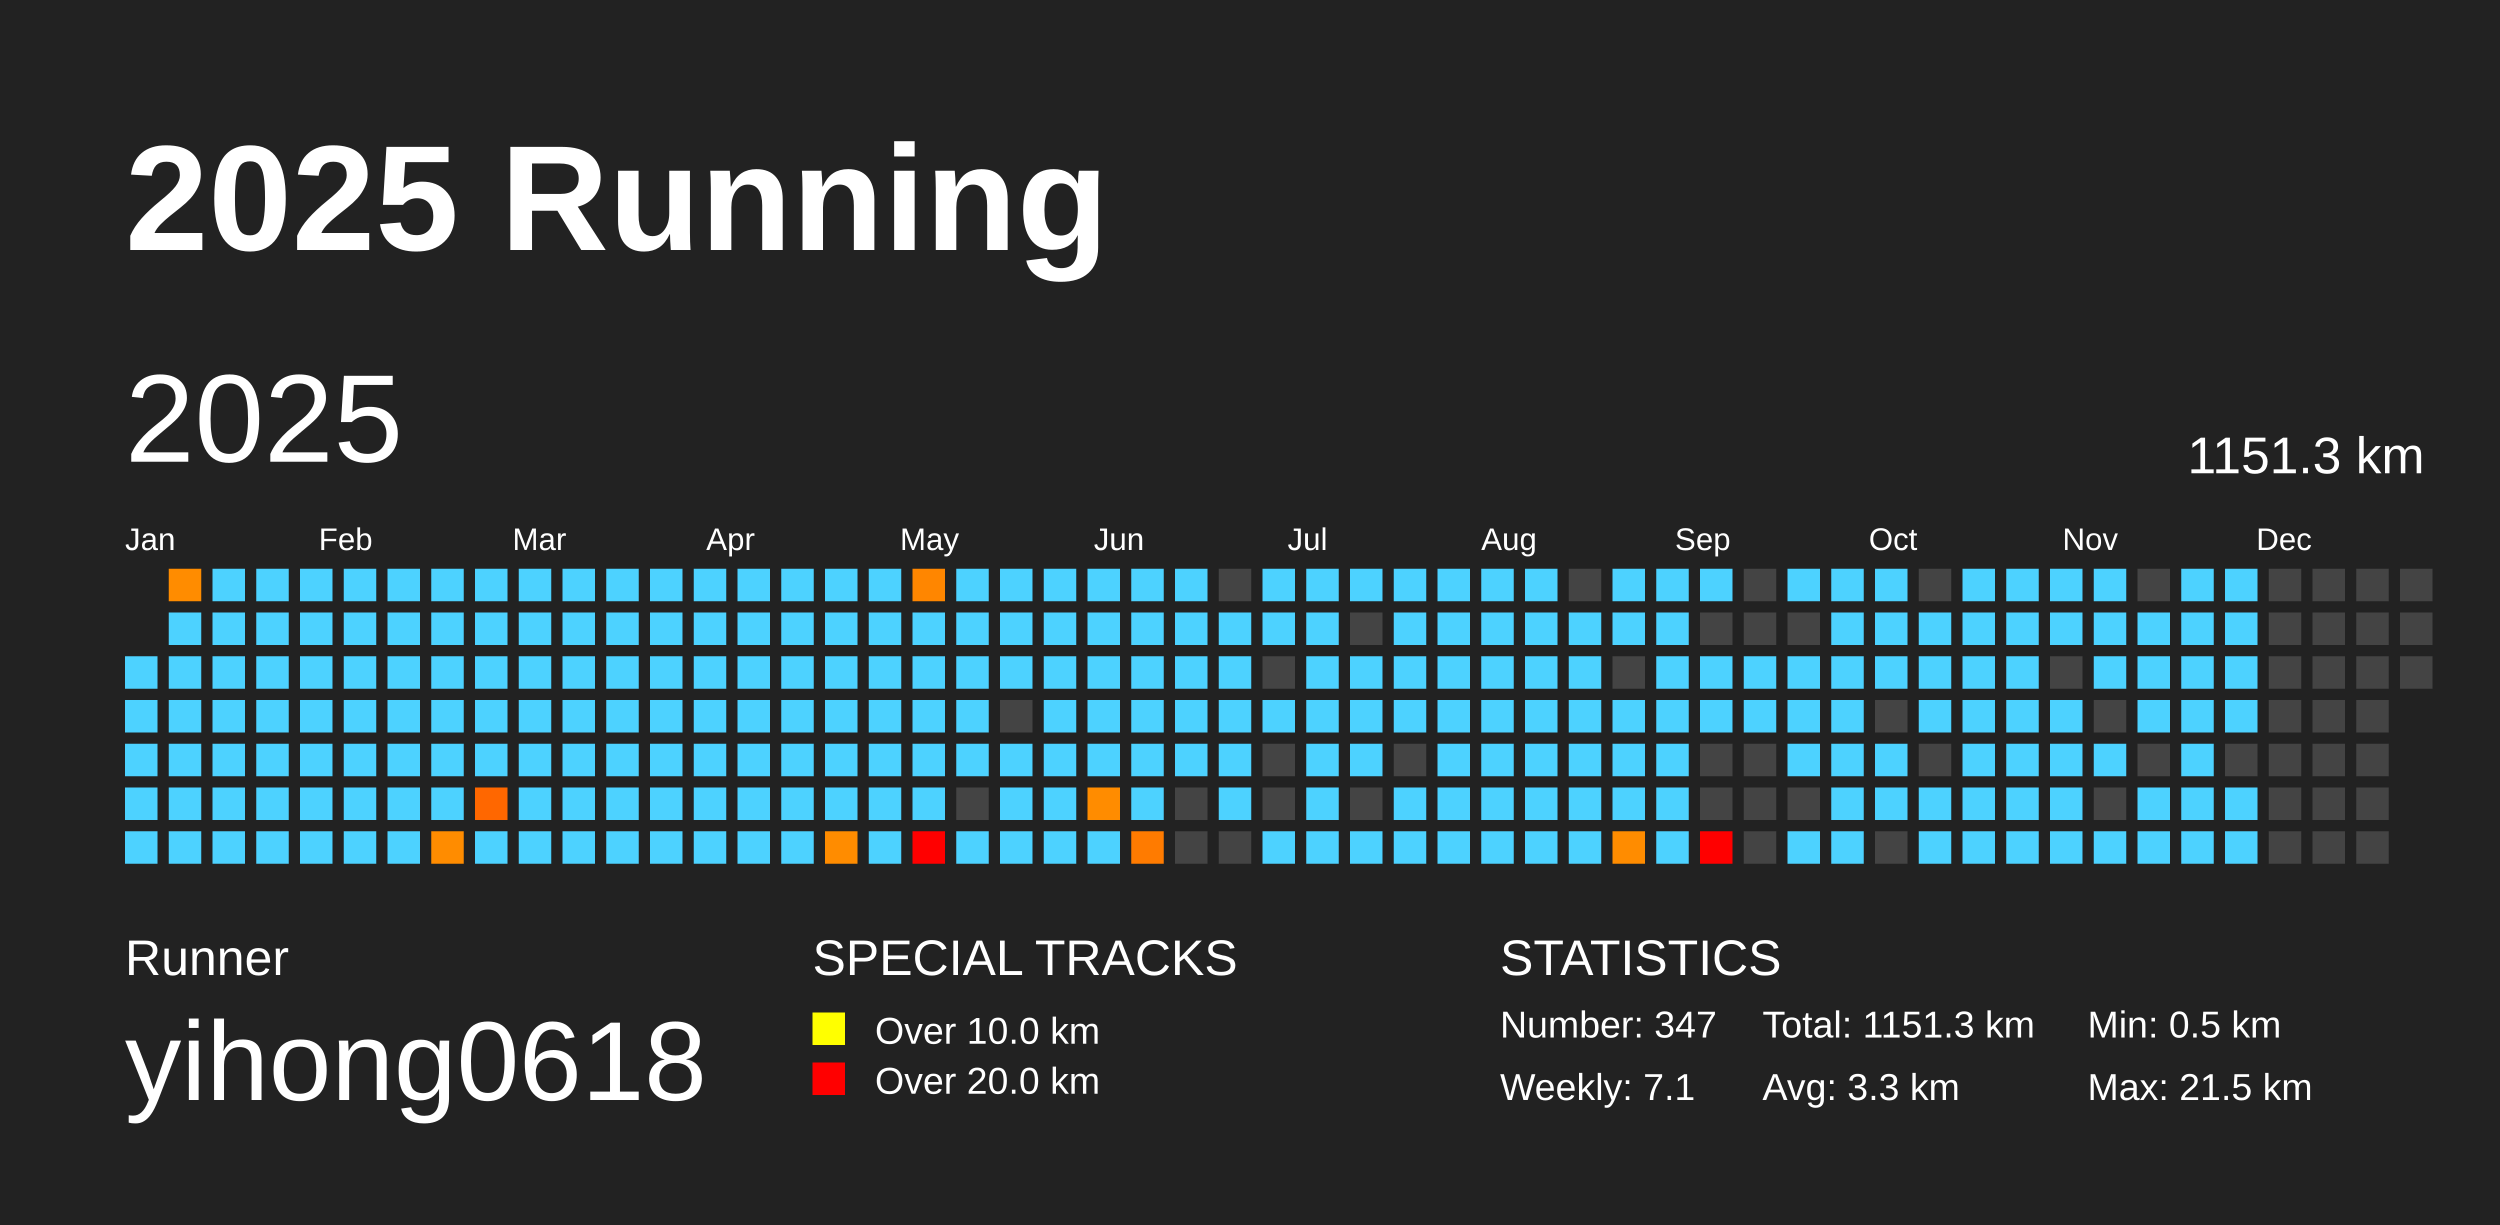
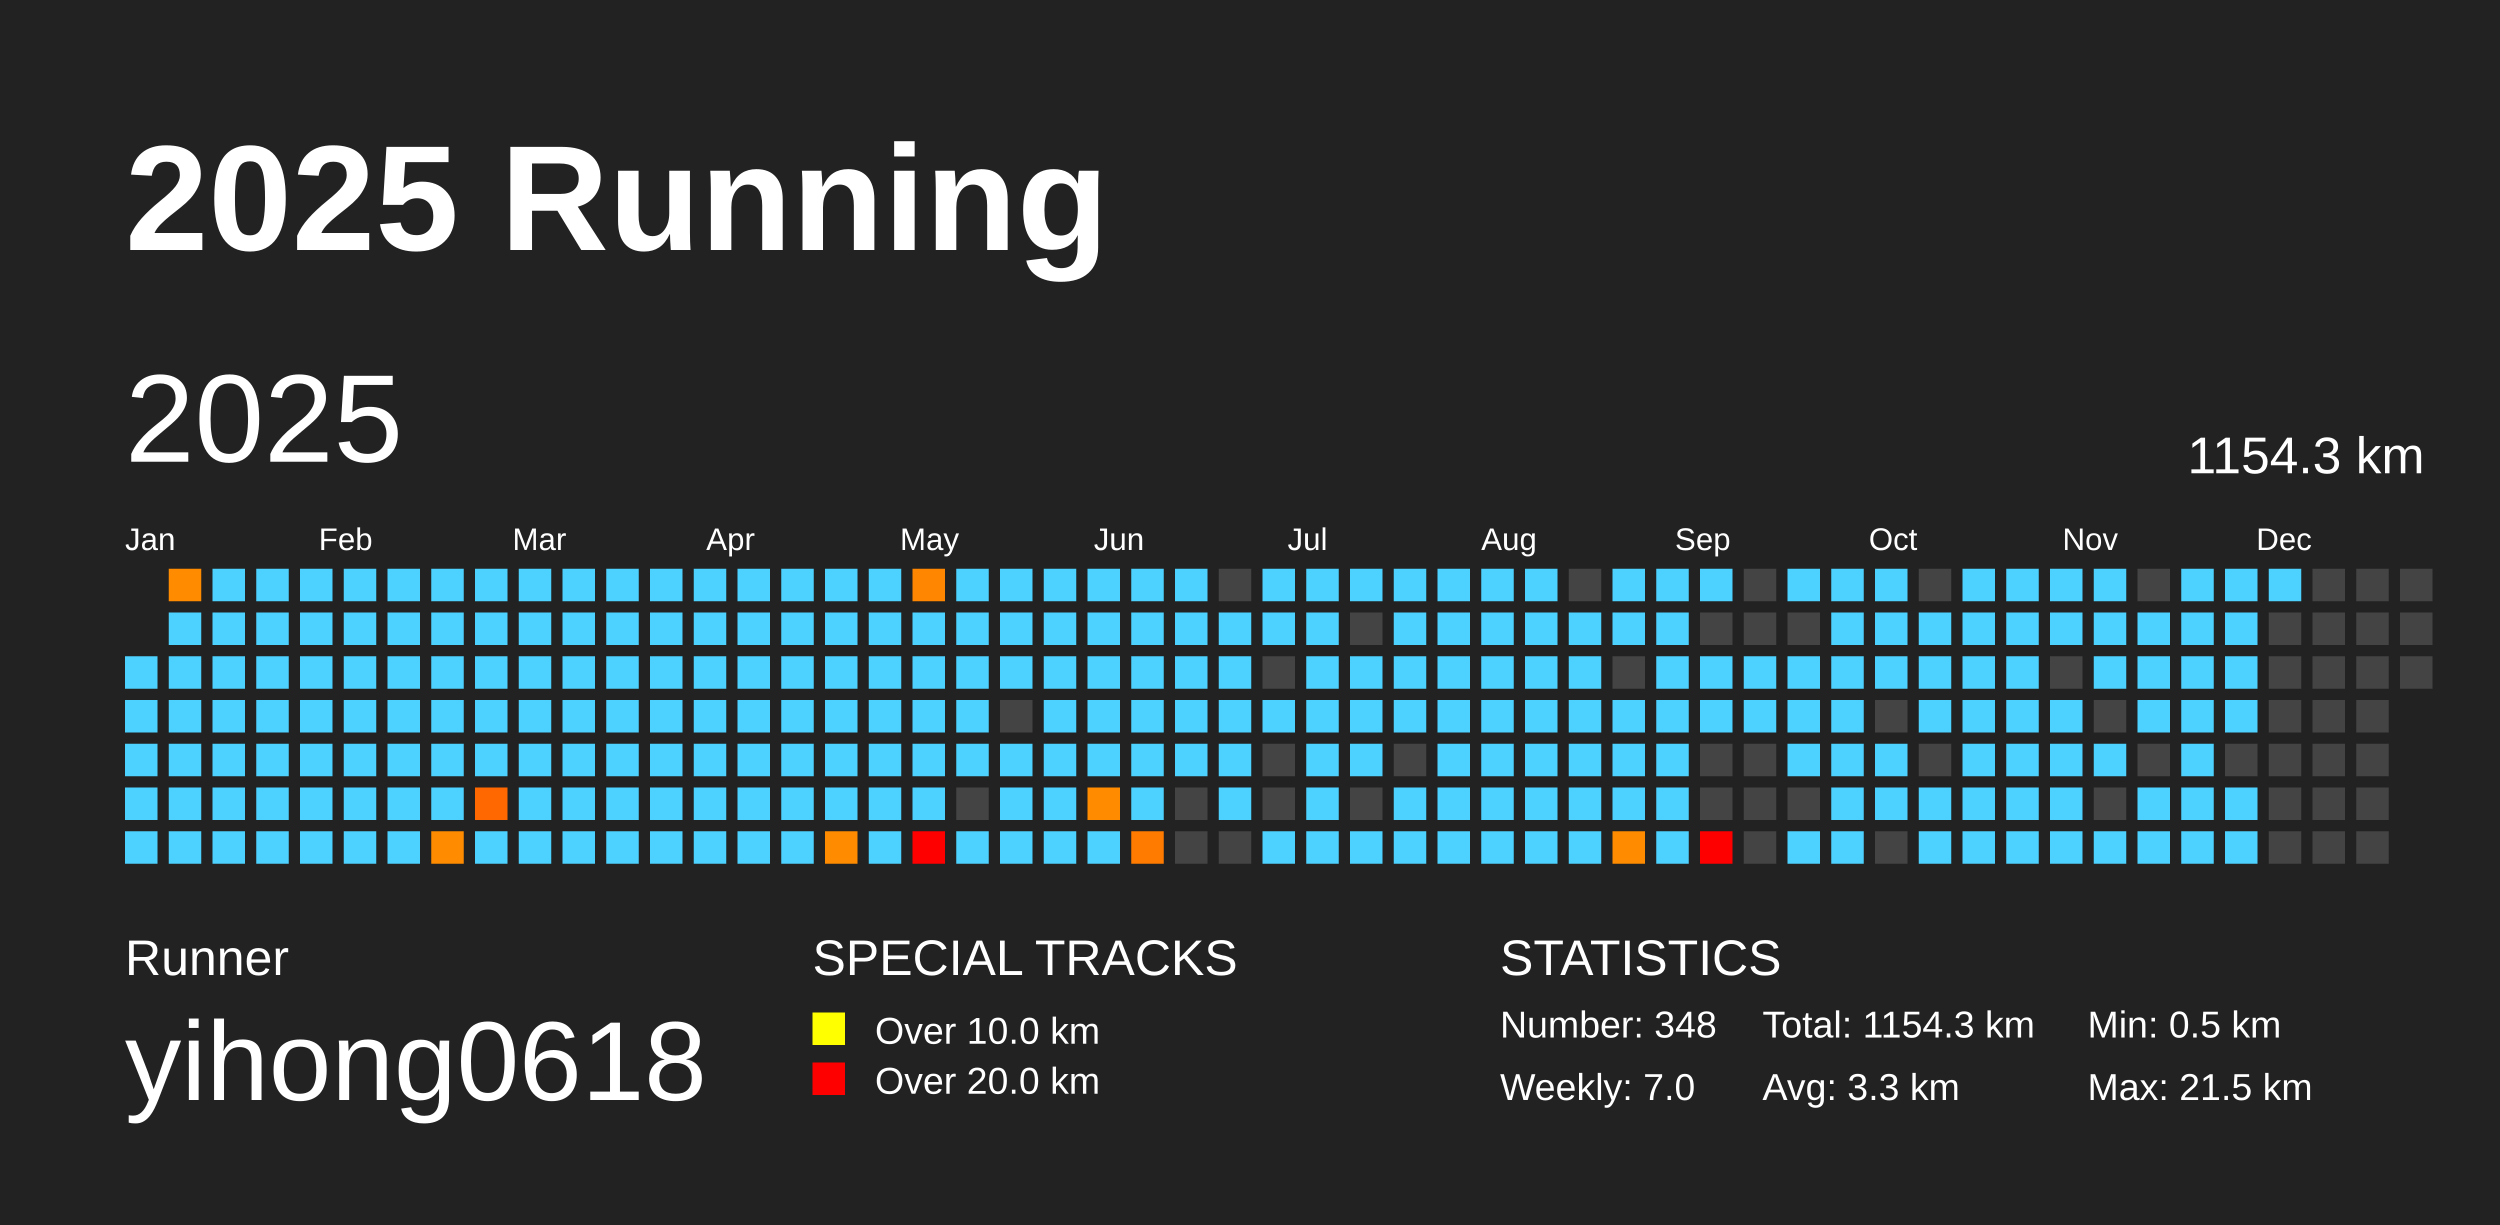
<svg xmlns="http://www.w3.org/2000/svg" baseProfile="full" height="98mm" version="1.1" viewBox="0,0,200,98" width="200mm">
  <defs />
  <rect fill="#222222" height="98" width="200" x="0" y="0" />
  <text fill="#FFFFFF" style="font-size:12px; font-family:Arial; font-weight:bold;" x="10" y="20">2025 Running</text>
  <text fill="#FFFFFF" style="font-size:4px; font-family:Arial" x="10" y="78">Runner</text>
  <text fill="#FFFFFF" style="font-size:9px; font-family:Arial" x="10" y="88">yihong0618</text>
  <text fill="#FFFFFF" style="font-size:4px; font-family:Arial" x="65" y="78">SPECIAL TRACKS</text>
  <rect fill="yellow" height="2.6" width="2.6" x="65" y="81" />
  <text fill="#FFFFFF" style="font-size:3px; font-family:Arial" x="70" y="83.5">Over 10.0 km</text>
  <rect fill="red" height="2.6" width="2.6" x="65" y="85" />
  <text fill="#FFFFFF" style="font-size:3px; font-family:Arial" x="70" y="87.5">Over 20.0 km</text>
  <text fill="#FFFFFF" style="font-size:4px; font-family:Arial" x="120" y="78">STATISTICS</text>
-   <text fill="#FFFFFF" style="font-size:3px; font-family:Arial" x="120" y="83">Number: 347</text>
-   <text fill="#FFFFFF" style="font-size:3px; font-family:Arial" x="120" y="88">Weekly: 7.1</text>
-   <text fill="#FFFFFF" style="font-size:3px; font-family:Arial" x="141" y="83">Total: 1151.3 km</text>
+   <text fill="#FFFFFF" style="font-size:3px; font-family:Arial" x="120" y="83">Number: 348</text>
+   <text fill="#FFFFFF" style="font-size:3px; font-family:Arial" x="120" y="88">Weekly: 7.0</text>
+   <text fill="#FFFFFF" style="font-size:3px; font-family:Arial" x="141" y="83">Total: 1154.3 km</text>
  <text fill="#FFFFFF" style="font-size:3px; font-family:Arial" x="141" y="88">Avg: 3.3 km</text>
  <text fill="#FFFFFF" style="font-size:3px; font-family:Arial" x="167" y="83">Min: 0.5 km</text>
  <text fill="#FFFFFF" style="font-size:3px; font-family:Arial" x="167" y="88">Max: 21.5 km</text>
  <text dominant-baseline="hanging" fill="#FFFFFF" style="font-size:10.0px; font-family:Arial;" x="10" y="30">2025</text>
-   <text dominant-baseline="hanging" fill="#FFFFFF" style="font-size:4.125px; font-family:Arial;" x="175" y="35">1151.3 km</text>
+   <text dominant-baseline="hanging" fill="#FFFFFF" style="font-size:4.125px; font-family:Arial;" x="175" y="35">1154.3 km</text>
  <text fill="#FFFFFF" style="font-size:2.5px; font-family:Arial" x="10.0" y="44">Jan</text>
  <text fill="#FFFFFF" style="font-size:2.5px; font-family:Arial" x="25.5" y="44">Feb</text>
  <text fill="#FFFFFF" style="font-size:2.5px; font-family:Arial" x="41.0" y="44">Mar</text>
  <text fill="#FFFFFF" style="font-size:2.5px; font-family:Arial" x="56.5" y="44">Apr</text>
  <text fill="#FFFFFF" style="font-size:2.5px; font-family:Arial" x="72.0" y="44">May</text>
  <text fill="#FFFFFF" style="font-size:2.5px; font-family:Arial" x="87.5" y="44">Jun</text>
  <text fill="#FFFFFF" style="font-size:2.5px; font-family:Arial" x="103.0" y="44">Jul</text>
  <text fill="#FFFFFF" style="font-size:2.5px; font-family:Arial" x="118.5" y="44">Aug</text>
  <text fill="#FFFFFF" style="font-size:2.5px; font-family:Arial" x="134.0" y="44">Sep</text>
  <text fill="#FFFFFF" style="font-size:2.5px; font-family:Arial" x="149.5" y="44">Oct</text>
  <text fill="#FFFFFF" style="font-size:2.5px; font-family:Arial" x="165.0" y="44">Nov</text>
  <text fill="#FFFFFF" style="font-size:2.5px; font-family:Arial" x="180.5" y="44">Dec</text>
  <rect fill="#4dd2ff" height="2.6" width="2.6" x="10.0" y="52.5" />
  <rect fill="#4dd2ff" height="2.6" width="2.6" x="10.0" y="56.0" />
  <rect fill="#4dd2ff" height="2.6" width="2.6" x="10.0" y="59.5" />
  <rect fill="#4dd2ff" height="2.6" width="2.6" x="10.0" y="63.0" />
  <rect fill="#4dd2ff" height="2.6" width="2.6" x="10.0" y="66.5" />
  <rect fill="#ff8c00" height="2.6" width="2.6" x="13.5" y="45.5" />
  <rect fill="#4dd2ff" height="2.6" width="2.6" x="13.5" y="49.0" />
  <rect fill="#4dd2ff" height="2.6" width="2.6" x="13.5" y="52.5" />
  <rect fill="#4dd2ff" height="2.6" width="2.6" x="13.5" y="56.0" />
  <rect fill="#4dd2ff" height="2.6" width="2.6" x="13.5" y="59.5" />
  <rect fill="#4dd2ff" height="2.6" width="2.6" x="13.5" y="63.0" />
  <rect fill="#4dd2ff" height="2.6" width="2.6" x="13.5" y="66.5" />
  <rect fill="#4dd2ff" height="2.6" width="2.6" x="17.0" y="45.5" />
  <rect fill="#4dd2ff" height="2.6" width="2.6" x="17.0" y="49.0" />
  <rect fill="#4dd2ff" height="2.6" width="2.6" x="17.0" y="52.5" />
  <rect fill="#4dd2ff" height="2.6" width="2.6" x="17.0" y="56.0" />
  <rect fill="#4dd2ff" height="2.6" width="2.6" x="17.0" y="59.5" />
  <rect fill="#4dd2ff" height="2.6" width="2.6" x="17.0" y="63.0" />
  <rect fill="#4dd2ff" height="2.6" width="2.6" x="17.0" y="66.5" />
  <rect fill="#4dd2ff" height="2.6" width="2.6" x="20.5" y="45.5" />
  <rect fill="#4dd2ff" height="2.6" width="2.6" x="20.5" y="49.0" />
  <rect fill="#4dd2ff" height="2.6" width="2.6" x="20.5" y="52.5" />
  <rect fill="#4dd2ff" height="2.6" width="2.6" x="20.5" y="56.0" />
  <rect fill="#4dd2ff" height="2.6" width="2.6" x="20.5" y="59.5" />
  <rect fill="#4dd2ff" height="2.6" width="2.6" x="20.5" y="63.0" />
  <rect fill="#4dd2ff" height="2.6" width="2.6" x="20.5" y="66.5" />
  <rect fill="#4dd2ff" height="2.6" width="2.6" x="24.0" y="45.5" />
  <rect fill="#4dd2ff" height="2.6" width="2.6" x="24.0" y="49.0" />
  <rect fill="#4dd2ff" height="2.6" width="2.6" x="24.0" y="52.5" />
  <rect fill="#4dd2ff" height="2.6" width="2.6" x="24.0" y="56.0" />
  <rect fill="#4dd2ff" height="2.6" width="2.6" x="24.0" y="59.5" />
  <rect fill="#4dd2ff" height="2.6" width="2.6" x="24.0" y="63.0" />
  <rect fill="#4dd2ff" height="2.6" width="2.6" x="24.0" y="66.5" />
  <rect fill="#4dd2ff" height="2.6" width="2.6" x="27.5" y="45.5" />
  <rect fill="#4dd2ff" height="2.6" width="2.6" x="27.5" y="49.0" />
  <rect fill="#4dd2ff" height="2.6" width="2.6" x="27.5" y="52.5" />
  <rect fill="#4dd2ff" height="2.6" width="2.6" x="27.5" y="56.0" />
  <rect fill="#4dd2ff" height="2.6" width="2.6" x="27.5" y="59.5" />
  <rect fill="#4dd2ff" height="2.6" width="2.6" x="27.5" y="63.0" />
  <rect fill="#4dd2ff" height="2.6" width="2.6" x="27.5" y="66.5" />
  <rect fill="#4dd2ff" height="2.6" width="2.6" x="31.0" y="45.5" />
  <rect fill="#4dd2ff" height="2.6" width="2.6" x="31.0" y="49.0" />
  <rect fill="#4dd2ff" height="2.6" width="2.6" x="31.0" y="52.5" />
  <rect fill="#4dd2ff" height="2.6" width="2.6" x="31.0" y="56.0" />
  <rect fill="#4dd2ff" height="2.6" width="2.6" x="31.0" y="59.5" />
  <rect fill="#4dd2ff" height="2.6" width="2.6" x="31.0" y="63.0" />
  <rect fill="#4dd2ff" height="2.6" width="2.6" x="31.0" y="66.5" />
  <rect fill="#4dd2ff" height="2.6" width="2.6" x="34.5" y="45.5" />
  <rect fill="#4dd2ff" height="2.6" width="2.6" x="34.5" y="49.0" />
  <rect fill="#4dd2ff" height="2.6" width="2.6" x="34.5" y="52.5" />
  <rect fill="#4dd2ff" height="2.6" width="2.6" x="34.5" y="56.0" />
  <rect fill="#4dd2ff" height="2.6" width="2.6" x="34.5" y="59.5" />
  <rect fill="#4dd2ff" height="2.6" width="2.6" x="34.5" y="63.0" />
  <rect fill="#ff8c00" height="2.6" width="2.6" x="34.5" y="66.5" />
  <rect fill="#4dd2ff" height="2.6" width="2.6" x="38.0" y="45.5" />
  <rect fill="#4dd2ff" height="2.6" width="2.6" x="38.0" y="49.0" />
  <rect fill="#4dd2ff" height="2.6" width="2.6" x="38.0" y="52.5" />
  <rect fill="#4dd2ff" height="2.6" width="2.6" x="38.0" y="56.0" />
  <rect fill="#4dd2ff" height="2.6" width="2.6" x="38.0" y="59.5" />
  <rect fill="#ff6700" height="2.6" width="2.6" x="38.0" y="63.0" />
  <rect fill="#4dd2ff" height="2.6" width="2.6" x="38.0" y="66.5" />
  <rect fill="#4dd2ff" height="2.6" width="2.6" x="41.5" y="45.5" />
  <rect fill="#4dd2ff" height="2.6" width="2.6" x="41.5" y="49.0" />
  <rect fill="#4dd2ff" height="2.6" width="2.6" x="41.5" y="52.5" />
  <rect fill="#4dd2ff" height="2.6" width="2.6" x="41.5" y="56.0" />
  <rect fill="#4dd2ff" height="2.6" width="2.6" x="41.5" y="59.5" />
  <rect fill="#4dd2ff" height="2.6" width="2.6" x="41.5" y="63.0" />
  <rect fill="#4dd2ff" height="2.6" width="2.6" x="41.5" y="66.5" />
  <rect fill="#4dd2ff" height="2.6" width="2.6" x="45.0" y="45.5" />
  <rect fill="#4dd2ff" height="2.6" width="2.6" x="45.0" y="49.0" />
  <rect fill="#4dd2ff" height="2.6" width="2.6" x="45.0" y="52.5" />
  <rect fill="#4dd2ff" height="2.6" width="2.6" x="45.0" y="56.0" />
  <rect fill="#4dd2ff" height="2.6" width="2.6" x="45.0" y="59.5" />
  <rect fill="#4dd2ff" height="2.6" width="2.6" x="45.0" y="63.0" />
  <rect fill="#4dd2ff" height="2.6" width="2.6" x="45.0" y="66.5" />
  <rect fill="#4dd2ff" height="2.6" width="2.6" x="48.5" y="45.5" />
  <rect fill="#4dd2ff" height="2.6" width="2.6" x="48.5" y="49.0" />
  <rect fill="#4dd2ff" height="2.6" width="2.6" x="48.5" y="52.5" />
  <rect fill="#4dd2ff" height="2.6" width="2.6" x="48.5" y="56.0" />
  <rect fill="#4dd2ff" height="2.6" width="2.6" x="48.5" y="59.5" />
  <rect fill="#4dd2ff" height="2.6" width="2.6" x="48.5" y="63.0" />
  <rect fill="#4dd2ff" height="2.6" width="2.6" x="48.5" y="66.5" />
  <rect fill="#4dd2ff" height="2.6" width="2.6" x="52.0" y="45.5" />
  <rect fill="#4dd2ff" height="2.6" width="2.6" x="52.0" y="49.0" />
  <rect fill="#4dd2ff" height="2.6" width="2.6" x="52.0" y="52.5" />
  <rect fill="#4dd2ff" height="2.6" width="2.6" x="52.0" y="56.0" />
  <rect fill="#4dd2ff" height="2.6" width="2.6" x="52.0" y="59.5" />
  <rect fill="#4dd2ff" height="2.6" width="2.6" x="52.0" y="63.0" />
  <rect fill="#4dd2ff" height="2.6" width="2.6" x="52.0" y="66.5" />
  <rect fill="#4dd2ff" height="2.6" width="2.6" x="55.5" y="45.5" />
  <rect fill="#4dd2ff" height="2.6" width="2.6" x="55.5" y="49.0" />
  <rect fill="#4dd2ff" height="2.6" width="2.6" x="55.5" y="52.5" />
  <rect fill="#4dd2ff" height="2.6" width="2.6" x="55.5" y="56.0" />
  <rect fill="#4dd2ff" height="2.6" width="2.6" x="55.5" y="59.5" />
  <rect fill="#4dd2ff" height="2.6" width="2.6" x="55.5" y="63.0" />
  <rect fill="#4dd2ff" height="2.6" width="2.6" x="55.5" y="66.5" />
  <rect fill="#4dd2ff" height="2.6" width="2.6" x="59.0" y="45.5" />
  <rect fill="#4dd2ff" height="2.6" width="2.6" x="59.0" y="49.0" />
  <rect fill="#4dd2ff" height="2.6" width="2.6" x="59.0" y="52.5" />
  <rect fill="#4dd2ff" height="2.6" width="2.6" x="59.0" y="56.0" />
  <rect fill="#4dd2ff" height="2.6" width="2.6" x="59.0" y="59.5" />
  <rect fill="#4dd2ff" height="2.6" width="2.6" x="59.0" y="63.0" />
  <rect fill="#4dd2ff" height="2.6" width="2.6" x="59.0" y="66.5" />
  <rect fill="#4dd2ff" height="2.6" width="2.6" x="62.5" y="45.5" />
  <rect fill="#4dd2ff" height="2.6" width="2.6" x="62.5" y="49.0" />
  <rect fill="#4dd2ff" height="2.6" width="2.6" x="62.5" y="52.5" />
  <rect fill="#4dd2ff" height="2.6" width="2.6" x="62.5" y="56.0" />
  <rect fill="#4dd2ff" height="2.6" width="2.6" x="62.5" y="59.5" />
  <rect fill="#4dd2ff" height="2.6" width="2.6" x="62.5" y="63.0" />
  <rect fill="#4dd2ff" height="2.6" width="2.6" x="62.5" y="66.5" />
  <rect fill="#4dd2ff" height="2.6" width="2.6" x="66.0" y="45.5" />
  <rect fill="#4dd2ff" height="2.6" width="2.6" x="66.0" y="49.0" />
  <rect fill="#4dd2ff" height="2.6" width="2.6" x="66.0" y="52.5" />
  <rect fill="#4dd2ff" height="2.6" width="2.6" x="66.0" y="56.0" />
  <rect fill="#4dd2ff" height="2.6" width="2.6" x="66.0" y="59.5" />
  <rect fill="#4dd2ff" height="2.6" width="2.6" x="66.0" y="63.0" />
  <rect fill="#ff8c00" height="2.6" width="2.6" x="66.0" y="66.5" />
  <rect fill="#4dd2ff" height="2.6" width="2.6" x="69.5" y="45.5" />
  <rect fill="#4dd2ff" height="2.6" width="2.6" x="69.5" y="49.0" />
  <rect fill="#4dd2ff" height="2.6" width="2.6" x="69.5" y="52.5" />
  <rect fill="#4dd2ff" height="2.6" width="2.6" x="69.5" y="56.0" />
  <rect fill="#4dd2ff" height="2.6" width="2.6" x="69.5" y="59.5" />
  <rect fill="#4dd2ff" height="2.6" width="2.6" x="69.5" y="63.0" />
  <rect fill="#4dd2ff" height="2.6" width="2.6" x="69.5" y="66.5" />
  <rect fill="#ff8600" height="2.6" width="2.6" x="73.0" y="45.5" />
  <rect fill="#4dd2ff" height="2.6" width="2.6" x="73.0" y="49.0" />
  <rect fill="#4dd2ff" height="2.6" width="2.6" x="73.0" y="52.5" />
  <rect fill="#4dd2ff" height="2.6" width="2.6" x="73.0" y="56.0" />
  <rect fill="#4dd2ff" height="2.6" width="2.6" x="73.0" y="59.5" />
  <rect fill="#4dd2ff" height="2.6" width="2.6" x="73.0" y="63.0" />
  <rect fill="red" height="2.6" width="2.6" x="73.0" y="66.5" />
  <rect fill="#4dd2ff" height="2.6" width="2.6" x="76.5" y="45.5" />
  <rect fill="#4dd2ff" height="2.6" width="2.6" x="76.5" y="49.0" />
  <rect fill="#4dd2ff" height="2.6" width="2.6" x="76.5" y="52.5" />
  <rect fill="#4dd2ff" height="2.6" width="2.6" x="76.5" y="56.0" />
  <rect fill="#4dd2ff" height="2.6" width="2.6" x="76.5" y="59.5" />
  <rect fill="#444444" height="2.6" width="2.6" x="76.5" y="63.0" />
  <rect fill="#4dd2ff" height="2.6" width="2.6" x="76.5" y="66.5" />
  <rect fill="#4dd2ff" height="2.6" width="2.6" x="80.0" y="45.5" />
  <rect fill="#4dd2ff" height="2.6" width="2.6" x="80.0" y="49.0" />
  <rect fill="#4dd2ff" height="2.6" width="2.6" x="80.0" y="52.5" />
  <rect fill="#444444" height="2.6" width="2.6" x="80.0" y="56.0" />
  <rect fill="#4dd2ff" height="2.6" width="2.6" x="80.0" y="59.5" />
  <rect fill="#4dd2ff" height="2.6" width="2.6" x="80.0" y="63.0" />
  <rect fill="#4dd2ff" height="2.6" width="2.6" x="80.0" y="66.5" />
  <rect fill="#4dd2ff" height="2.6" width="2.6" x="83.5" y="45.5" />
  <rect fill="#4dd2ff" height="2.6" width="2.6" x="83.5" y="49.0" />
  <rect fill="#4dd2ff" height="2.6" width="2.6" x="83.5" y="52.5" />
  <rect fill="#4dd2ff" height="2.6" width="2.6" x="83.5" y="56.0" />
  <rect fill="#4dd2ff" height="2.6" width="2.6" x="83.5" y="59.5" />
  <rect fill="#4dd2ff" height="2.6" width="2.6" x="83.5" y="63.0" />
  <rect fill="#4dd2ff" height="2.6" width="2.6" x="83.5" y="66.5" />
  <rect fill="#4dd2ff" height="2.6" width="2.6" x="87.0" y="45.5" />
  <rect fill="#4dd2ff" height="2.6" width="2.6" x="87.0" y="49.0" />
  <rect fill="#4dd2ff" height="2.6" width="2.6" x="87.0" y="52.5" />
  <rect fill="#4dd2ff" height="2.6" width="2.6" x="87.0" y="56.0" />
  <rect fill="#4dd2ff" height="2.6" width="2.6" x="87.0" y="59.5" />
  <rect fill="#ff8c00" height="2.6" width="2.6" x="87.0" y="63.0" />
  <rect fill="#4dd2ff" height="2.6" width="2.6" x="87.0" y="66.5" />
  <rect fill="#4dd2ff" height="2.6" width="2.6" x="90.5" y="45.5" />
  <rect fill="#4dd2ff" height="2.6" width="2.6" x="90.5" y="49.0" />
  <rect fill="#4dd2ff" height="2.6" width="2.6" x="90.5" y="52.5" />
  <rect fill="#4dd2ff" height="2.6" width="2.6" x="90.5" y="56.0" />
  <rect fill="#4dd2ff" height="2.6" width="2.6" x="90.5" y="59.5" />
  <rect fill="#4dd2ff" height="2.6" width="2.6" x="90.5" y="63.0" />
  <rect fill="#ff7b00" height="2.6" width="2.6" x="90.5" y="66.5" />
  <rect fill="#4dd2ff" height="2.6" width="2.6" x="94.0" y="45.5" />
  <rect fill="#4dd2ff" height="2.6" width="2.6" x="94.0" y="49.0" />
  <rect fill="#4dd2ff" height="2.6" width="2.6" x="94.0" y="52.5" />
  <rect fill="#4dd2ff" height="2.6" width="2.6" x="94.0" y="56.0" />
  <rect fill="#4dd2ff" height="2.6" width="2.6" x="94.0" y="59.5" />
  <rect fill="#444444" height="2.6" width="2.6" x="94.0" y="63.0" />
  <rect fill="#444444" height="2.6" width="2.6" x="94.0" y="66.5" />
  <rect fill="#444444" height="2.6" width="2.6" x="97.5" y="45.5" />
  <rect fill="#4dd2ff" height="2.6" width="2.6" x="97.5" y="49.0" />
  <rect fill="#4dd2ff" height="2.6" width="2.6" x="97.5" y="52.5" />
  <rect fill="#4dd2ff" height="2.6" width="2.6" x="97.5" y="56.0" />
  <rect fill="#4dd2ff" height="2.6" width="2.6" x="97.5" y="59.5" />
  <rect fill="#4dd2ff" height="2.6" width="2.6" x="97.5" y="63.0" />
  <rect fill="#444444" height="2.6" width="2.6" x="97.5" y="66.5" />
  <rect fill="#4dd2ff" height="2.6" width="2.6" x="101.0" y="45.5" />
  <rect fill="#4dd2ff" height="2.6" width="2.6" x="101.0" y="49.0" />
  <rect fill="#444444" height="2.6" width="2.6" x="101.0" y="52.5" />
  <rect fill="#4dd2ff" height="2.6" width="2.6" x="101.0" y="56.0" />
  <rect fill="#444444" height="2.6" width="2.6" x="101.0" y="59.5" />
  <rect fill="#444444" height="2.6" width="2.6" x="101.0" y="63.0" />
  <rect fill="#4dd2ff" height="2.6" width="2.6" x="101.0" y="66.5" />
  <rect fill="#4dd2ff" height="2.6" width="2.6" x="104.5" y="45.5" />
  <rect fill="#4dd2ff" height="2.6" width="2.6" x="104.5" y="49.0" />
  <rect fill="#4dd2ff" height="2.6" width="2.6" x="104.5" y="52.5" />
  <rect fill="#4dd2ff" height="2.6" width="2.6" x="104.5" y="56.0" />
  <rect fill="#4dd2ff" height="2.6" width="2.6" x="104.5" y="59.5" />
  <rect fill="#4dd2ff" height="2.6" width="2.6" x="104.5" y="63.0" />
  <rect fill="#4dd2ff" height="2.6" width="2.6" x="104.5" y="66.5" />
  <rect fill="#4dd2ff" height="2.6" width="2.6" x="108.0" y="45.5" />
  <rect fill="#444444" height="2.6" width="2.6" x="108.0" y="49.0" />
  <rect fill="#4dd2ff" height="2.6" width="2.6" x="108.0" y="52.5" />
  <rect fill="#4dd2ff" height="2.6" width="2.6" x="108.0" y="56.0" />
  <rect fill="#4dd2ff" height="2.6" width="2.6" x="108.0" y="59.5" />
  <rect fill="#444444" height="2.6" width="2.6" x="108.0" y="63.0" />
  <rect fill="#4dd2ff" height="2.6" width="2.6" x="108.0" y="66.5" />
  <rect fill="#4dd2ff" height="2.6" width="2.6" x="111.5" y="45.5" />
  <rect fill="#4dd2ff" height="2.6" width="2.6" x="111.5" y="49.0" />
  <rect fill="#4dd2ff" height="2.6" width="2.6" x="111.5" y="52.5" />
  <rect fill="#4dd2ff" height="2.6" width="2.6" x="111.5" y="56.0" />
  <rect fill="#444444" height="2.6" width="2.6" x="111.5" y="59.5" />
  <rect fill="#4dd2ff" height="2.6" width="2.6" x="111.5" y="63.0" />
  <rect fill="#4dd2ff" height="2.6" width="2.6" x="111.5" y="66.5" />
  <rect fill="#4dd2ff" height="2.6" width="2.6" x="115.0" y="45.5" />
  <rect fill="#4dd2ff" height="2.6" width="2.6" x="115.0" y="49.0" />
  <rect fill="#4dd2ff" height="2.6" width="2.6" x="115.0" y="52.5" />
  <rect fill="#4dd2ff" height="2.6" width="2.6" x="115.0" y="56.0" />
  <rect fill="#4dd2ff" height="2.6" width="2.6" x="115.0" y="59.5" />
  <rect fill="#4dd2ff" height="2.6" width="2.6" x="115.0" y="63.0" />
  <rect fill="#4dd2ff" height="2.6" width="2.6" x="115.0" y="66.5" />
  <rect fill="#4dd2ff" height="2.6" width="2.6" x="118.5" y="45.5" />
  <rect fill="#4dd2ff" height="2.6" width="2.6" x="118.5" y="49.0" />
  <rect fill="#4dd2ff" height="2.6" width="2.6" x="118.5" y="52.5" />
  <rect fill="#4dd2ff" height="2.6" width="2.6" x="118.5" y="56.0" />
  <rect fill="#4dd2ff" height="2.6" width="2.6" x="118.5" y="59.5" />
  <rect fill="#4dd2ff" height="2.6" width="2.6" x="118.5" y="63.0" />
  <rect fill="#4dd2ff" height="2.6" width="2.6" x="118.5" y="66.5" />
  <rect fill="#4dd2ff" height="2.6" width="2.6" x="122.0" y="45.5" />
  <rect fill="#4dd2ff" height="2.6" width="2.6" x="122.0" y="49.0" />
  <rect fill="#4dd2ff" height="2.6" width="2.6" x="122.0" y="52.5" />
  <rect fill="#4dd2ff" height="2.6" width="2.6" x="122.0" y="56.0" />
  <rect fill="#4dd2ff" height="2.6" width="2.6" x="122.0" y="59.5" />
  <rect fill="#4dd2ff" height="2.6" width="2.6" x="122.0" y="63.0" />
  <rect fill="#4dd2ff" height="2.6" width="2.6" x="122.0" y="66.5" />
  <rect fill="#444444" height="2.6" width="2.6" x="125.5" y="45.5" />
  <rect fill="#4dd2ff" height="2.6" width="2.6" x="125.5" y="49.0" />
  <rect fill="#4dd2ff" height="2.6" width="2.6" x="125.5" y="52.5" />
  <rect fill="#4dd2ff" height="2.6" width="2.6" x="125.5" y="56.0" />
  <rect fill="#4dd2ff" height="2.6" width="2.6" x="125.5" y="59.5" />
  <rect fill="#4dd2ff" height="2.6" width="2.6" x="125.5" y="63.0" />
  <rect fill="#4dd2ff" height="2.6" width="2.6" x="125.5" y="66.5" />
  <rect fill="#4dd2ff" height="2.6" width="2.6" x="129.0" y="45.5" />
  <rect fill="#4dd2ff" height="2.6" width="2.6" x="129.0" y="49.0" />
  <rect fill="#444444" height="2.6" width="2.6" x="129.0" y="52.5" />
  <rect fill="#4dd2ff" height="2.6" width="2.6" x="129.0" y="56.0" />
  <rect fill="#4dd2ff" height="2.6" width="2.6" x="129.0" y="59.5" />
  <rect fill="#4dd2ff" height="2.6" width="2.6" x="129.0" y="63.0" />
  <rect fill="#ff8c00" height="2.6" width="2.6" x="129.0" y="66.5" />
  <rect fill="#4dd2ff" height="2.6" width="2.6" x="132.5" y="45.5" />
  <rect fill="#4dd2ff" height="2.6" width="2.6" x="132.5" y="49.0" />
  <rect fill="#4dd2ff" height="2.6" width="2.6" x="132.5" y="52.5" />
  <rect fill="#4dd2ff" height="2.6" width="2.6" x="132.5" y="56.0" />
  <rect fill="#4dd2ff" height="2.6" width="2.6" x="132.5" y="59.5" />
  <rect fill="#4dd2ff" height="2.6" width="2.6" x="132.5" y="63.0" />
  <rect fill="#4dd2ff" height="2.6" width="2.6" x="132.5" y="66.5" />
  <rect fill="#4dd2ff" height="2.6" width="2.6" x="136.0" y="45.5" />
  <rect fill="#444444" height="2.6" width="2.6" x="136.0" y="49.0" />
  <rect fill="#4dd2ff" height="2.6" width="2.6" x="136.0" y="52.5" />
  <rect fill="#4dd2ff" height="2.6" width="2.6" x="136.0" y="56.0" />
  <rect fill="#444444" height="2.6" width="2.6" x="136.0" y="59.5" />
  <rect fill="#444444" height="2.6" width="2.6" x="136.0" y="63.0" />
  <rect fill="red" height="2.6" width="2.6" x="136.0" y="66.5" />
  <rect fill="#444444" height="2.6" width="2.6" x="139.5" y="45.5" />
  <rect fill="#444444" height="2.6" width="2.6" x="139.5" y="49.0" />
  <rect fill="#4dd2ff" height="2.6" width="2.6" x="139.5" y="52.5" />
  <rect fill="#4dd2ff" height="2.6" width="2.6" x="139.5" y="56.0" />
  <rect fill="#444444" height="2.6" width="2.6" x="139.5" y="59.5" />
  <rect fill="#444444" height="2.6" width="2.6" x="139.5" y="63.0" />
  <rect fill="#444444" height="2.6" width="2.6" x="139.5" y="66.5" />
  <rect fill="#4dd2ff" height="2.6" width="2.6" x="143.0" y="45.5" />
  <rect fill="#444444" height="2.6" width="2.6" x="143.0" y="49.0" />
  <rect fill="#4dd2ff" height="2.6" width="2.6" x="143.0" y="52.5" />
  <rect fill="#4dd2ff" height="2.6" width="2.6" x="143.0" y="56.0" />
  <rect fill="#4dd2ff" height="2.6" width="2.6" x="143.0" y="59.5" />
  <rect fill="#444444" height="2.6" width="2.6" x="143.0" y="63.0" />
  <rect fill="#4dd2ff" height="2.6" width="2.6" x="143.0" y="66.5" />
  <rect fill="#4dd2ff" height="2.6" width="2.6" x="146.5" y="45.5" />
  <rect fill="#4dd2ff" height="2.6" width="2.6" x="146.5" y="49.0" />
  <rect fill="#4dd2ff" height="2.6" width="2.6" x="146.5" y="52.5" />
  <rect fill="#4dd2ff" height="2.6" width="2.6" x="146.5" y="56.0" />
  <rect fill="#4dd2ff" height="2.6" width="2.6" x="146.5" y="59.5" />
  <rect fill="#4dd2ff" height="2.6" width="2.6" x="146.5" y="63.0" />
  <rect fill="#4dd2ff" height="2.6" width="2.6" x="146.5" y="66.5" />
  <rect fill="#4dd2ff" height="2.6" width="2.6" x="150.0" y="45.5" />
  <rect fill="#4dd2ff" height="2.6" width="2.6" x="150.0" y="49.0" />
  <rect fill="#4dd2ff" height="2.6" width="2.6" x="150.0" y="52.5" />
  <rect fill="#444444" height="2.6" width="2.6" x="150.0" y="56.0" />
  <rect fill="#4dd2ff" height="2.6" width="2.6" x="150.0" y="59.5" />
  <rect fill="#4dd2ff" height="2.6" width="2.6" x="150.0" y="63.0" />
  <rect fill="#444444" height="2.6" width="2.6" x="150.0" y="66.5" />
  <rect fill="#444444" height="2.6" width="2.6" x="153.5" y="45.5" />
  <rect fill="#4dd2ff" height="2.6" width="2.6" x="153.5" y="49.0" />
  <rect fill="#4dd2ff" height="2.6" width="2.6" x="153.5" y="52.5" />
  <rect fill="#4dd2ff" height="2.6" width="2.6" x="153.5" y="56.0" />
  <rect fill="#444444" height="2.6" width="2.6" x="153.5" y="59.5" />
  <rect fill="#4dd2ff" height="2.6" width="2.6" x="153.5" y="63.0" />
  <rect fill="#4dd2ff" height="2.6" width="2.6" x="153.5" y="66.5" />
  <rect fill="#4dd2ff" height="2.6" width="2.6" x="157.0" y="45.5" />
  <rect fill="#4dd2ff" height="2.6" width="2.6" x="157.0" y="49.0" />
  <rect fill="#4dd2ff" height="2.6" width="2.6" x="157.0" y="52.5" />
  <rect fill="#4dd2ff" height="2.6" width="2.6" x="157.0" y="56.0" />
  <rect fill="#4dd2ff" height="2.6" width="2.6" x="157.0" y="59.5" />
  <rect fill="#4dd2ff" height="2.6" width="2.6" x="157.0" y="63.0" />
  <rect fill="#4dd2ff" height="2.6" width="2.6" x="157.0" y="66.5" />
  <rect fill="#4dd2ff" height="2.6" width="2.6" x="160.5" y="45.5" />
  <rect fill="#4dd2ff" height="2.6" width="2.6" x="160.5" y="49.0" />
  <rect fill="#4dd2ff" height="2.6" width="2.6" x="160.5" y="52.5" />
  <rect fill="#4dd2ff" height="2.6" width="2.6" x="160.5" y="56.0" />
  <rect fill="#4dd2ff" height="2.6" width="2.6" x="160.5" y="59.5" />
  <rect fill="#4dd2ff" height="2.6" width="2.6" x="160.5" y="63.0" />
  <rect fill="#4dd2ff" height="2.6" width="2.6" x="160.5" y="66.5" />
  <rect fill="#4dd2ff" height="2.6" width="2.6" x="164.0" y="45.5" />
  <rect fill="#4dd2ff" height="2.6" width="2.6" x="164.0" y="49.0" />
  <rect fill="#444444" height="2.6" width="2.6" x="164.0" y="52.5" />
  <rect fill="#4dd2ff" height="2.6" width="2.6" x="164.0" y="56.0" />
  <rect fill="#4dd2ff" height="2.6" width="2.6" x="164.0" y="59.5" />
  <rect fill="#4dd2ff" height="2.6" width="2.6" x="164.0" y="63.0" />
  <rect fill="#4dd2ff" height="2.6" width="2.6" x="164.0" y="66.5" />
  <rect fill="#4dd2ff" height="2.6" width="2.6" x="167.5" y="45.5" />
  <rect fill="#4dd2ff" height="2.6" width="2.6" x="167.5" y="49.0" />
  <rect fill="#4dd2ff" height="2.6" width="2.6" x="167.5" y="52.5" />
  <rect fill="#444444" height="2.6" width="2.6" x="167.5" y="56.0" />
  <rect fill="#4dd2ff" height="2.6" width="2.6" x="167.5" y="59.5" />
  <rect fill="#444444" height="2.6" width="2.6" x="167.5" y="63.0" />
  <rect fill="#4dd2ff" height="2.6" width="2.6" x="167.5" y="66.5" />
  <rect fill="#444444" height="2.6" width="2.6" x="171.0" y="45.5" />
  <rect fill="#4dd2ff" height="2.6" width="2.6" x="171.0" y="49.0" />
  <rect fill="#4dd2ff" height="2.6" width="2.6" x="171.0" y="52.5" />
  <rect fill="#4dd2ff" height="2.6" width="2.6" x="171.0" y="56.0" />
  <rect fill="#444444" height="2.6" width="2.6" x="171.0" y="59.5" />
  <rect fill="#4dd2ff" height="2.6" width="2.6" x="171.0" y="63.0" />
  <rect fill="#4dd2ff" height="2.6" width="2.6" x="171.0" y="66.5" />
  <rect fill="#4dd2ff" height="2.6" width="2.6" x="174.5" y="45.5" />
  <rect fill="#4dd2ff" height="2.6" width="2.6" x="174.5" y="49.0" />
  <rect fill="#4dd2ff" height="2.6" width="2.6" x="174.5" y="52.5" />
  <rect fill="#4dd2ff" height="2.6" width="2.6" x="174.5" y="56.0" />
  <rect fill="#4dd2ff" height="2.6" width="2.6" x="174.5" y="59.5" />
  <rect fill="#4dd2ff" height="2.6" width="2.6" x="174.5" y="63.0" />
  <rect fill="#4dd2ff" height="2.6" width="2.6" x="174.5" y="66.5" />
  <rect fill="#4dd2ff" height="2.6" width="2.6" x="178.0" y="45.5" />
  <rect fill="#4dd2ff" height="2.6" width="2.6" x="178.0" y="49.0" />
  <rect fill="#4dd2ff" height="2.6" width="2.6" x="178.0" y="52.5" />
  <rect fill="#4dd2ff" height="2.6" width="2.6" x="178.0" y="56.0" />
  <rect fill="#444444" height="2.6" width="2.6" x="178.0" y="59.5" />
  <rect fill="#4dd2ff" height="2.6" width="2.6" x="178.0" y="63.0" />
  <rect fill="#4dd2ff" height="2.6" width="2.6" x="178.0" y="66.5" />
-   <rect fill="#444444" height="2.6" width="2.6" x="181.5" y="45.5" />
+   <rect fill="#4dd2ff" height="2.6" width="2.6" x="181.5" y="45.5" />
  <rect fill="#444444" height="2.6" width="2.6" x="181.5" y="49.0" />
  <rect fill="#444444" height="2.6" width="2.6" x="181.5" y="52.5" />
  <rect fill="#444444" height="2.6" width="2.6" x="181.5" y="56.0" />
  <rect fill="#444444" height="2.6" width="2.6" x="181.5" y="59.5" />
  <rect fill="#444444" height="2.6" width="2.6" x="181.5" y="63.0" />
  <rect fill="#444444" height="2.6" width="2.6" x="181.5" y="66.5" />
  <rect fill="#444444" height="2.6" width="2.6" x="185.0" y="45.5" />
  <rect fill="#444444" height="2.6" width="2.6" x="185.0" y="49.0" />
  <rect fill="#444444" height="2.6" width="2.6" x="185.0" y="52.5" />
  <rect fill="#444444" height="2.6" width="2.6" x="185.0" y="56.0" />
  <rect fill="#444444" height="2.6" width="2.6" x="185.0" y="59.5" />
  <rect fill="#444444" height="2.6" width="2.6" x="185.0" y="63.0" />
  <rect fill="#444444" height="2.6" width="2.6" x="185.0" y="66.5" />
  <rect fill="#444444" height="2.6" width="2.6" x="188.5" y="45.5" />
  <rect fill="#444444" height="2.6" width="2.6" x="188.5" y="49.0" />
  <rect fill="#444444" height="2.6" width="2.6" x="188.5" y="52.5" />
  <rect fill="#444444" height="2.6" width="2.6" x="188.5" y="56.0" />
  <rect fill="#444444" height="2.6" width="2.6" x="188.5" y="59.5" />
  <rect fill="#444444" height="2.6" width="2.6" x="188.5" y="63.0" />
  <rect fill="#444444" height="2.6" width="2.6" x="188.5" y="66.5" />
  <rect fill="#444444" height="2.6" width="2.6" x="192.0" y="45.5" />
  <rect fill="#444444" height="2.6" width="2.6" x="192.0" y="49.0" />
  <rect fill="#444444" height="2.6" width="2.6" x="192.0" y="52.5" />
</svg>
